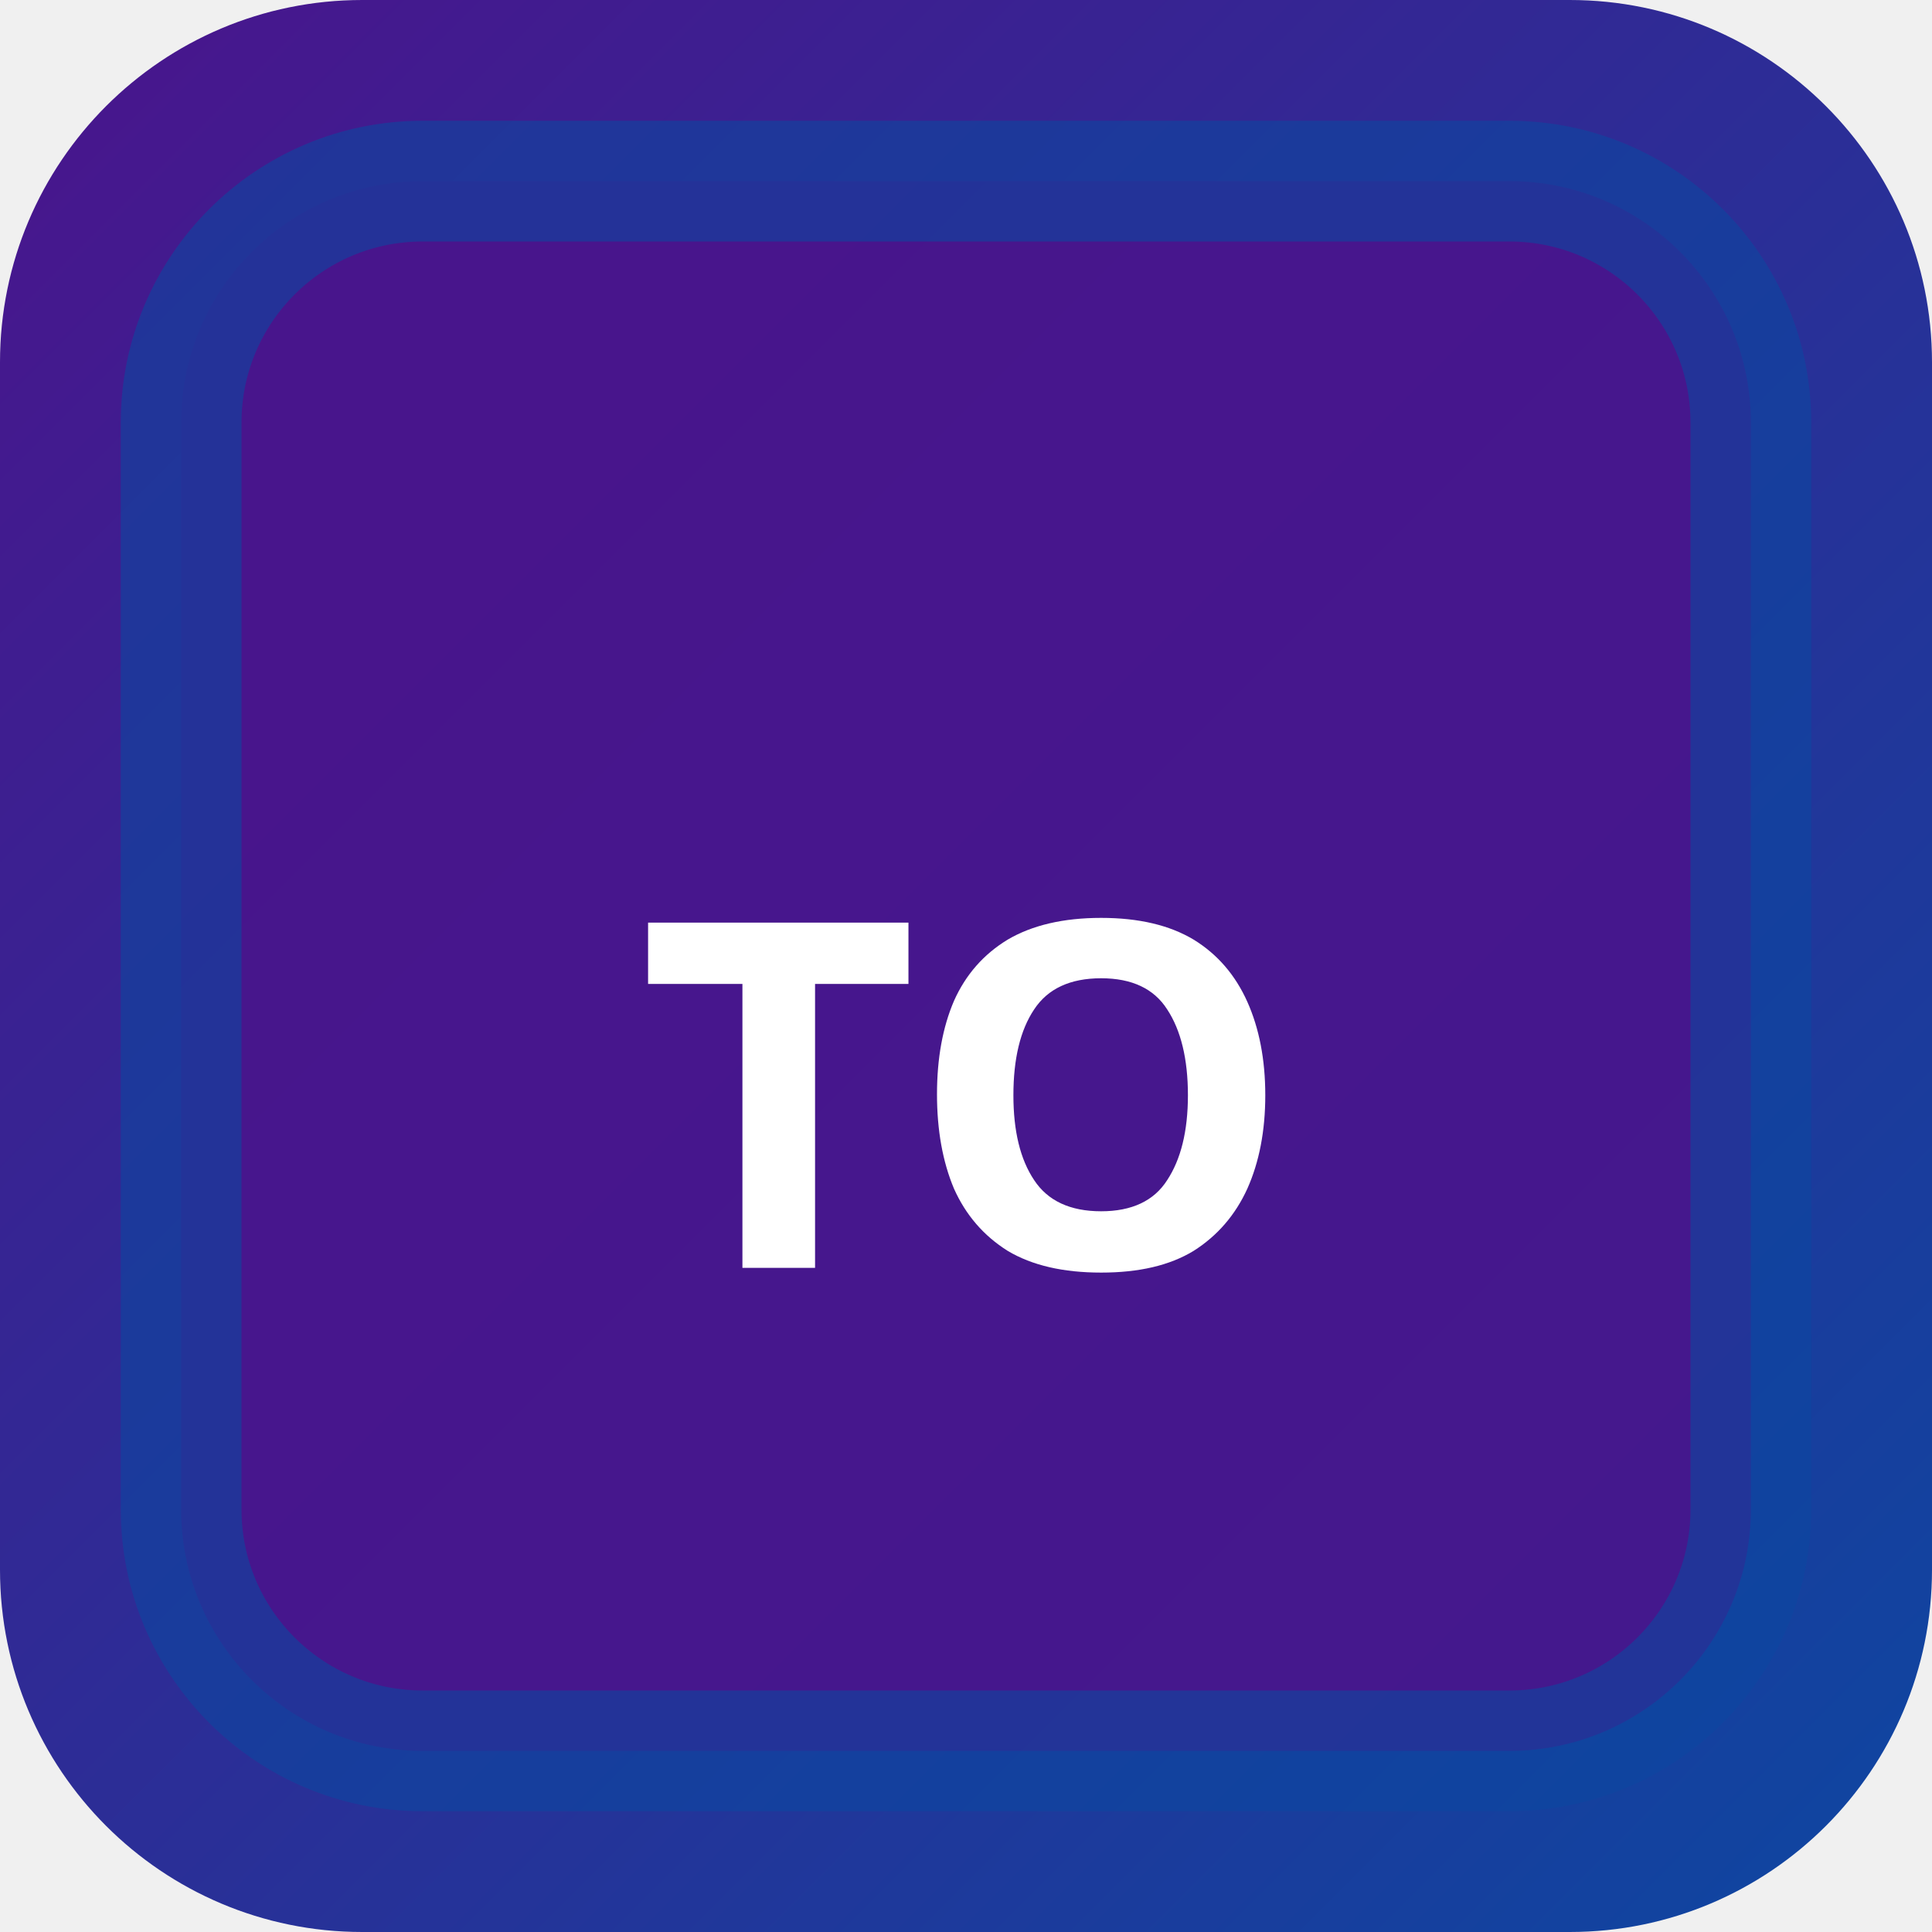
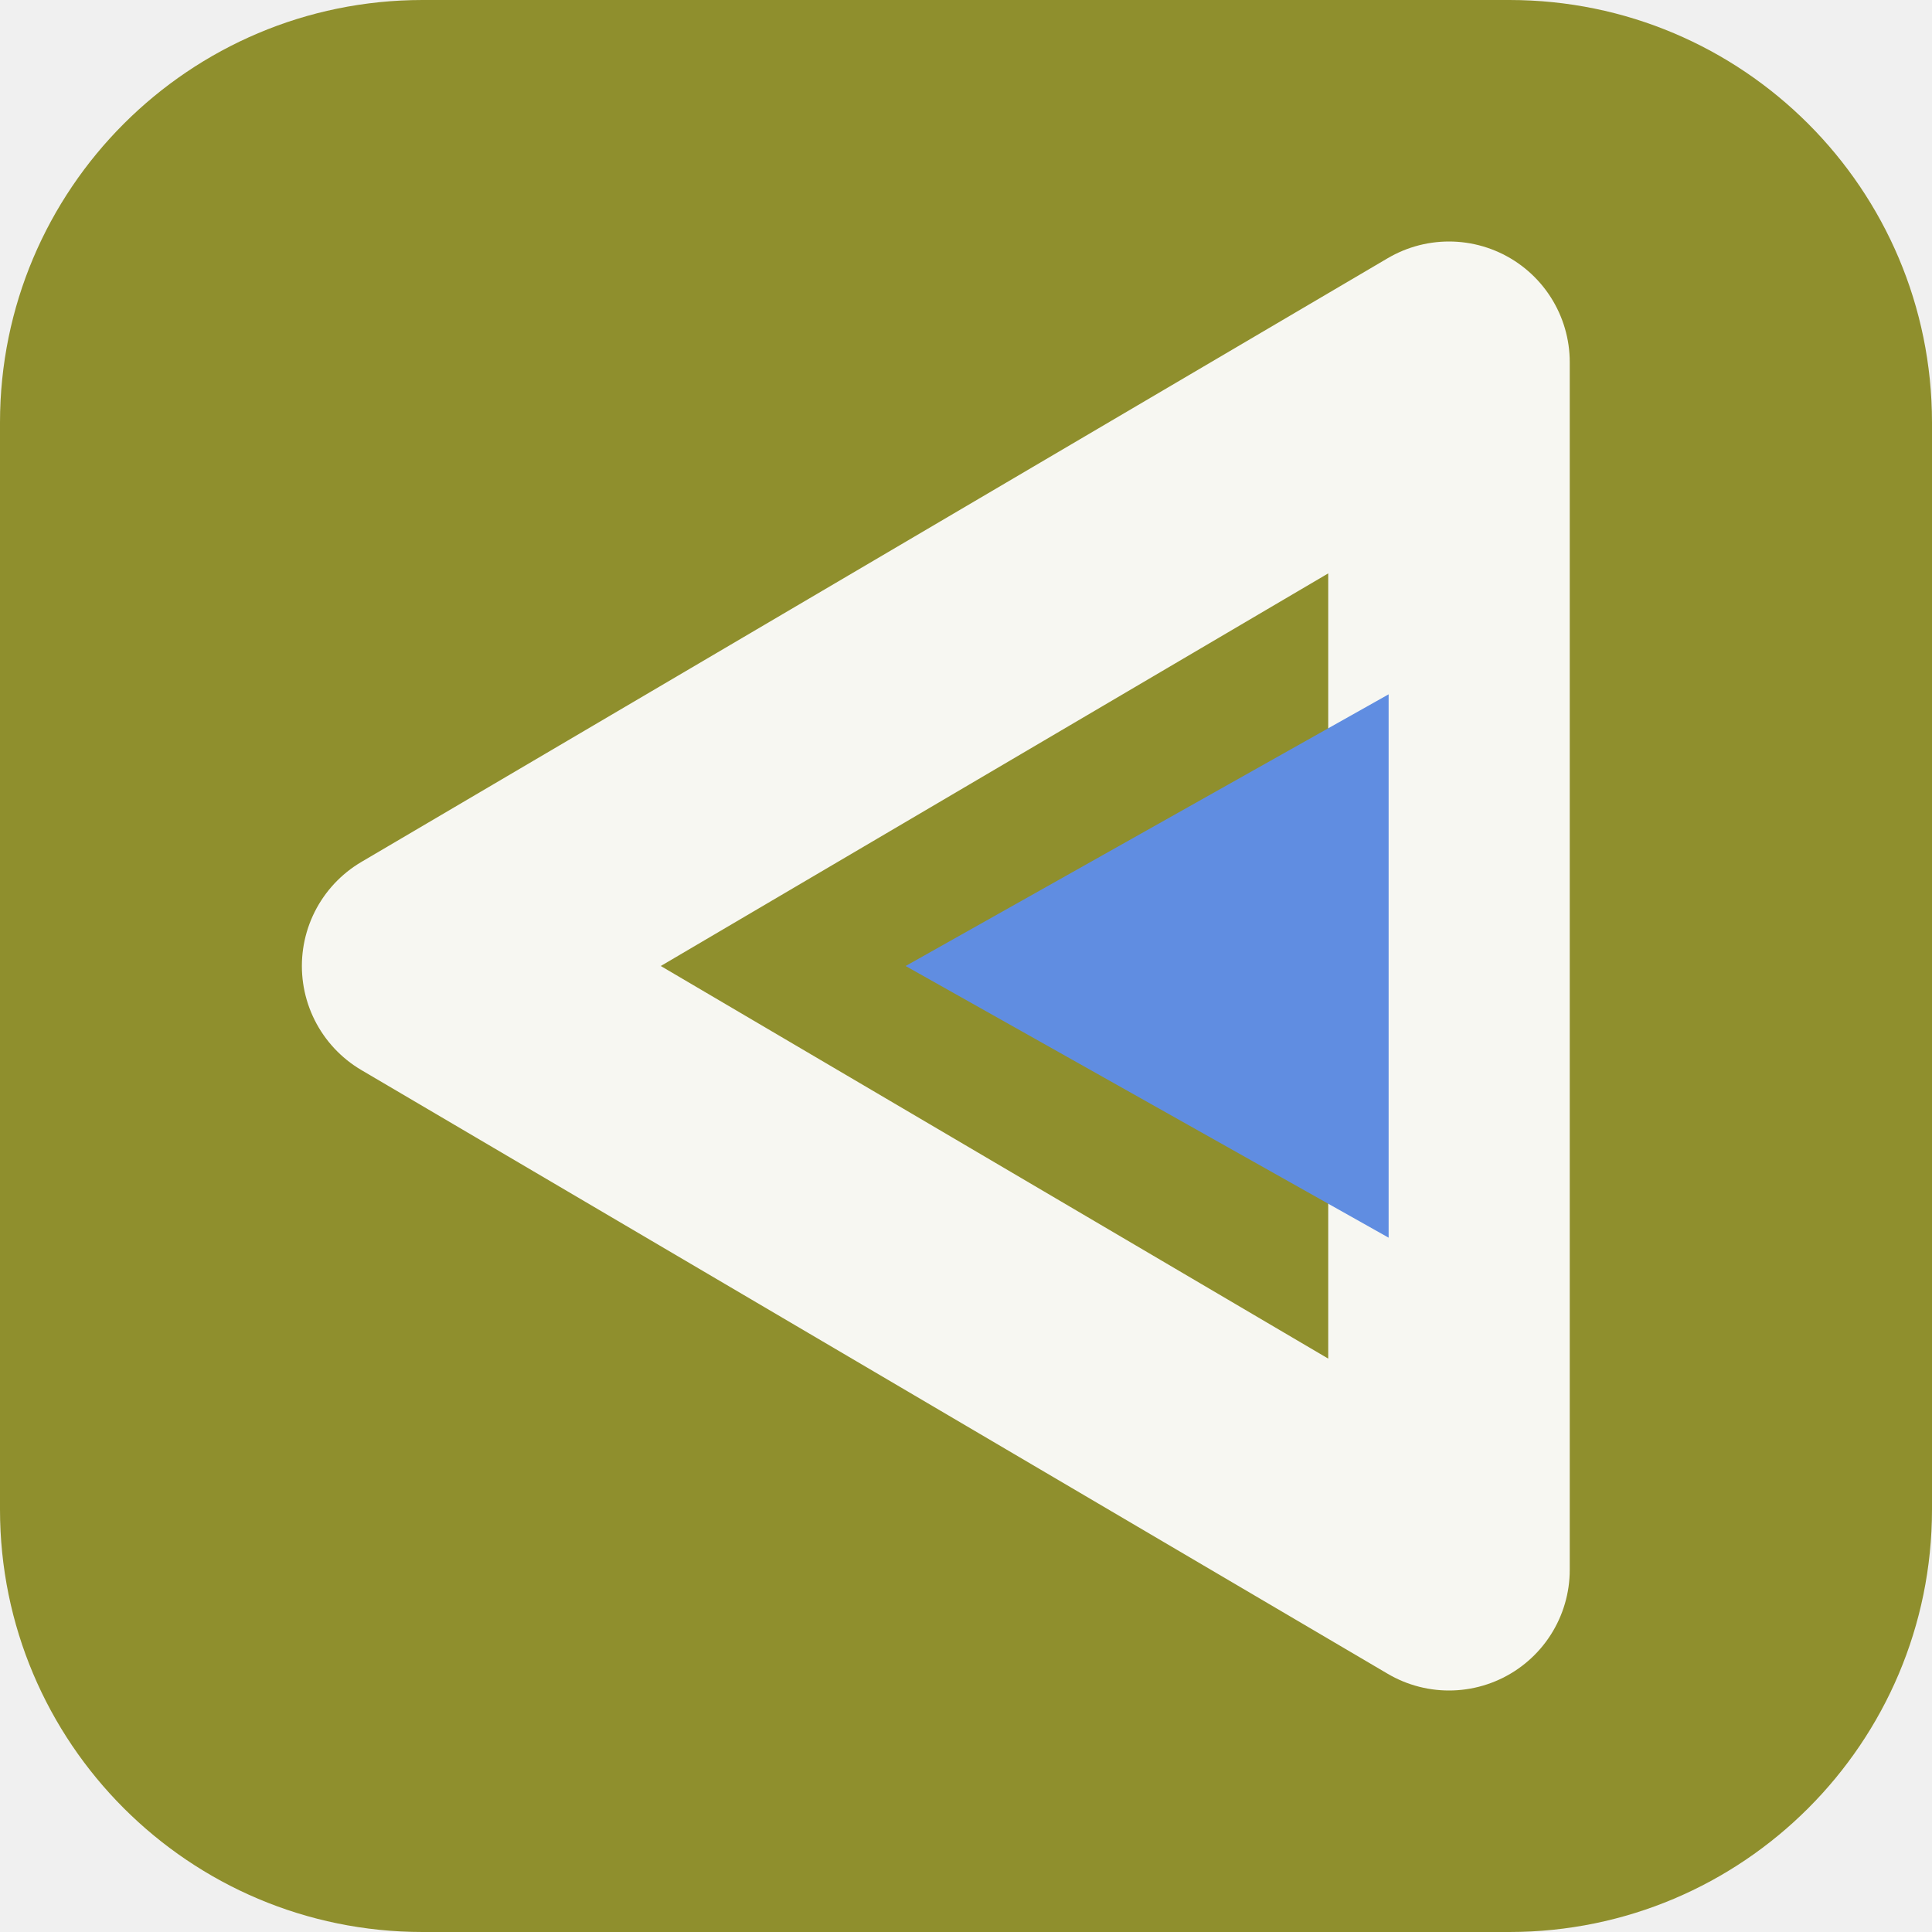
- <svg xmlns="http://www.w3.org/2000/svg" width="32" height="32" viewBox="0 0 32 32">
-   <defs>
-     <linearGradient id="bgtoky" x1="0" y1="0" x2="1" y2="1">
-       <stop offset="0%" stop-color="#4a148c" />
-       <stop offset="100%" stop-color="#0d47a1" />
-     </linearGradient>
-   </defs>
-   <rect width="32" height="32" rx="6" fill="url(#bgtoky)" />
-   <rect x="3" y="3" width="26" height="26" rx="4" fill="rgba(74,20,140,0.9)" stroke="rgba(13,71,161,0.6)" stroke-width="2" />
-   <text x="16" y="21" text-anchor="middle" fill="#fff" font-size="8" font-weight="700" font-family="system-ui">TO</text>
+ <svg xmlns="http://www.w3.org/2000/svg" width="64" height="64" viewBox="0 0 64 64" role="img">
+   <rect width="64" height="64" rx="14" fill="hsl(60 52% 37%)" />
+   <g transform="rotate(270 32 32)">
+     <path d="M32 14 52 48H12Z" fill="none" stroke="hsl(60 24% 96%)" stroke-width="8" stroke-linejoin="round" />
+     <path d="M32 30 41 46H23Z" fill="hsl(219 68% 63%)" />
+   </g>
</svg>
